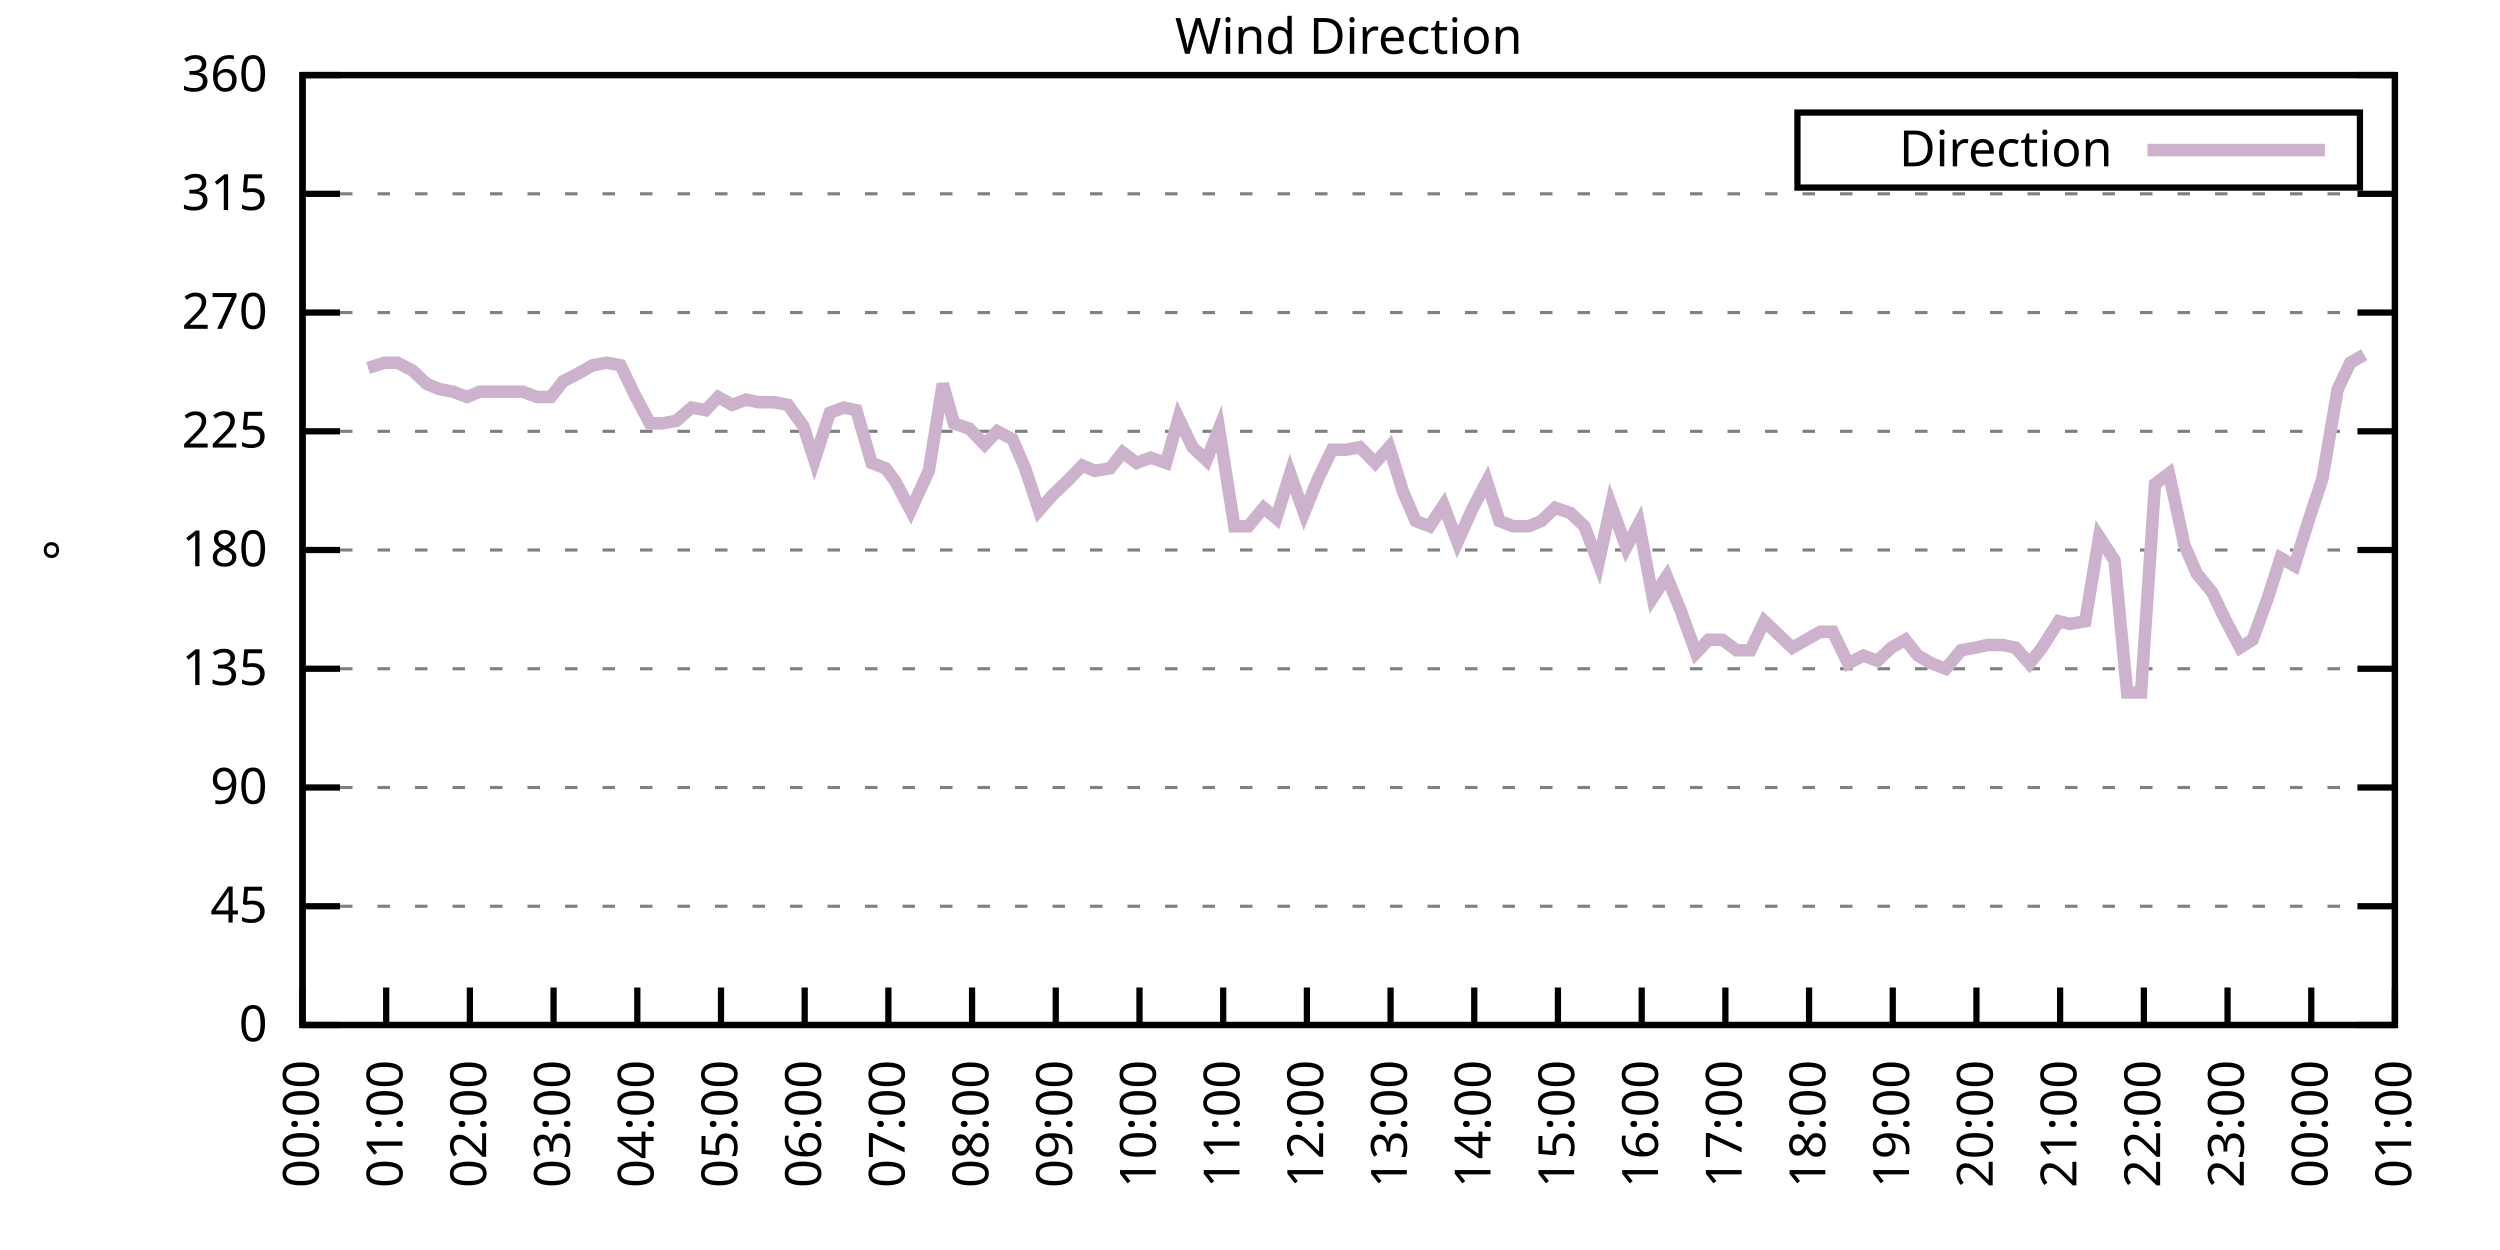
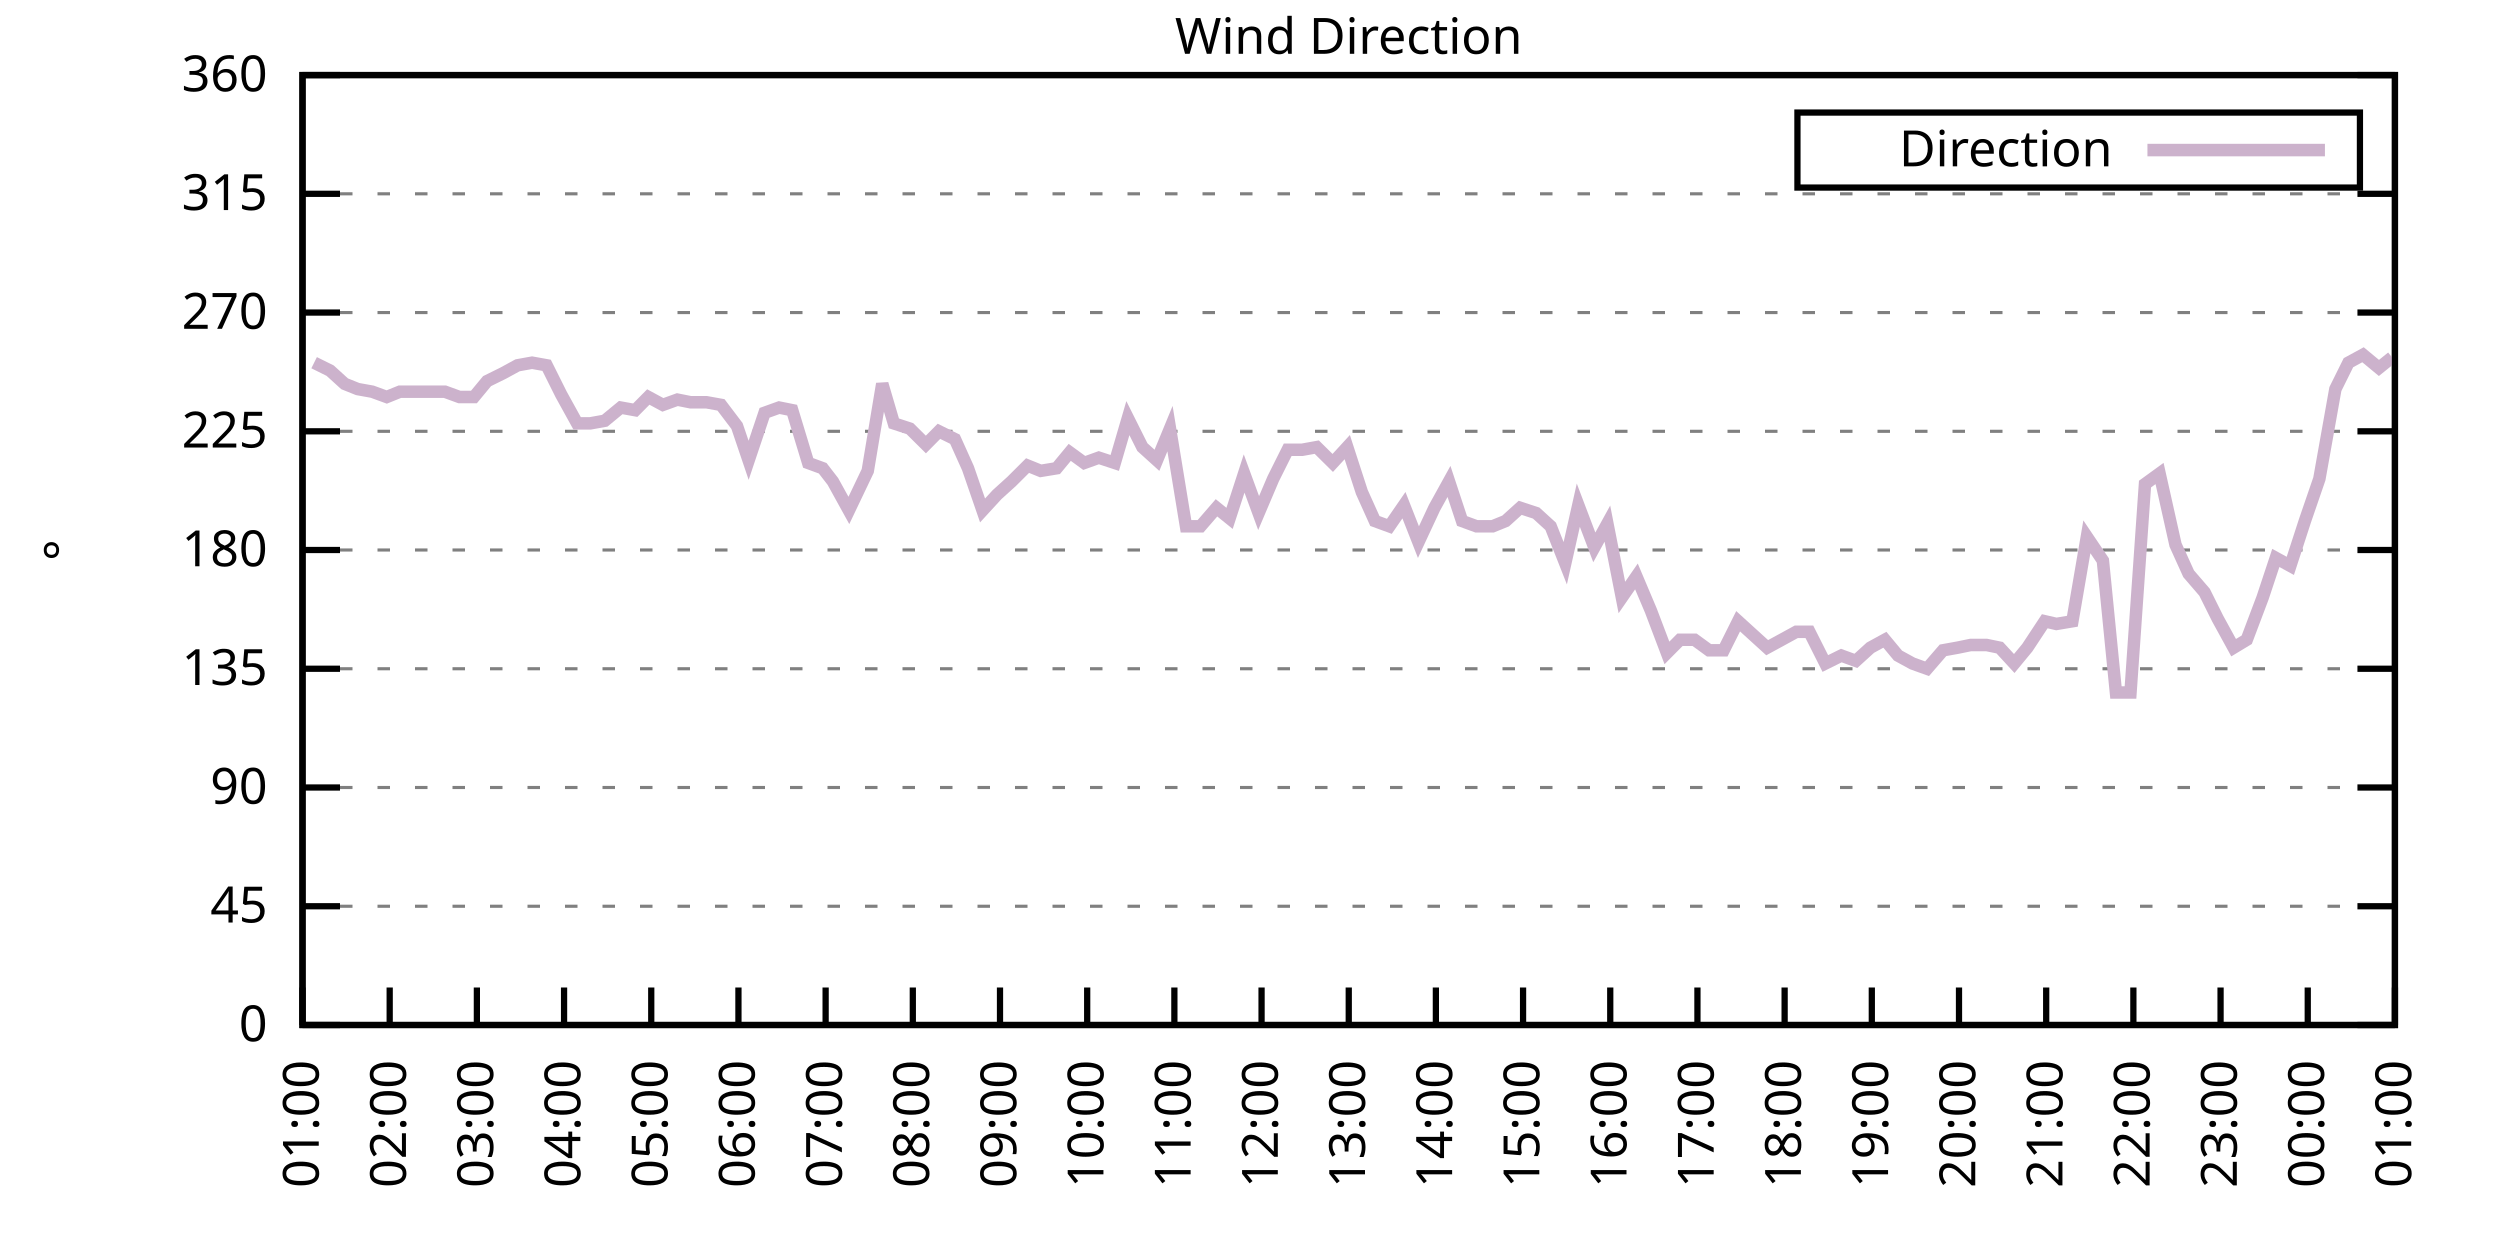
<svg xmlns="http://www.w3.org/2000/svg" xmlns:xlink="http://www.w3.org/1999/xlink" width="400" height="200" viewBox="0 0 400 200">
  <g id="gnuplot_canvas">
    <rect x="0" y="0" width="400" height="200" fill="none" />
    <defs>
      <circle id="gpDot" r="0.5" stroke-width="0.5" stroke="currentColor" />
      <path id="gpPt0" stroke-width="0.333" stroke="currentColor" d="M-1,0 h2 M0,-1 v2" />
      <path id="gpPt1" stroke-width="0.333" stroke="currentColor" d="M-1,-1 L1,1 M1,-1 L-1,1" />
      <path id="gpPt2" stroke-width="0.333" stroke="currentColor" d="M-1,0 L1,0 M0,-1 L0,1 M-1,-1 L1,1 M-1,1 L1,-1" />
      <rect id="gpPt3" stroke-width="0.333" stroke="currentColor" x="-1" y="-1" width="2" height="2" />
      <rect id="gpPt4" stroke-width="0.333" stroke="currentColor" fill="currentColor" x="-1" y="-1" width="2" height="2" />
      <circle id="gpPt5" stroke-width="0.333" stroke="currentColor" cx="0" cy="0" r="1" />
      <use xlink:href="#gpPt5" id="gpPt6" fill="currentColor" stroke="none" />
      <path id="gpPt7" stroke-width="0.333" stroke="currentColor" d="M0,-1.33 L-1.33,0.67 L1.33,0.67 z" />
      <use xlink:href="#gpPt7" id="gpPt8" fill="currentColor" stroke="none" />
      <use xlink:href="#gpPt7" id="gpPt9" stroke="currentColor" transform="rotate(180)" />
      <use xlink:href="#gpPt9" id="gpPt10" fill="currentColor" stroke="none" />
      <use xlink:href="#gpPt3" id="gpPt11" stroke="currentColor" transform="rotate(45)" />
      <use xlink:href="#gpPt11" id="gpPt12" fill="currentColor" stroke="none" />
      <path id="gpPt13" stroke-width="0.333" stroke="currentColor" d="M0,1.330 L1.265,0.411 L0.782,-1.067 L-0.782,-1.076 L-1.265,0.411 z" />
      <use xlink:href="#gpPt13" id="gpPt14" fill="currentColor" stroke="none" />
      <filter id="textbox" filterUnits="objectBoundingBox" x="0" y="0" height="1" width="1">
        <feFlood flood-color="white" flood-opacity="1" result="bgnd" />
        <feComposite in="SourceGraphic" in2="bgnd" operator="atop" />
      </filter>
      <filter id="greybox" filterUnits="objectBoundingBox" x="0" y="0" height="1" width="1">
        <feFlood flood-color="lightgrey" flood-opacity="1" result="grey" />
        <feComposite in="SourceGraphic" in2="grey" operator="atop" />
      </filter>
    </defs>
    <g fill="none" color="white" stroke="currentColor" stroke-width="1.00" stroke-linecap="butt" stroke-linejoin="miter">
</g>
    <g fill="none" color="black" stroke="currentColor" stroke-width="1.00" stroke-linecap="butt" stroke-linejoin="miter">
      <g stroke="none" shape-rendering="crispEdges">
        <polygon fill="rgb(255, 255, 255)" points="48.40,164.00 383.18,164.00 383.18,12.02 48.40,12.02 " />
      </g>
    </g>
    <g fill="none" color="black" stroke="currentColor" stroke-width="1.00" stroke-linecap="butt" stroke-linejoin="miter">
</g>
    <g fill="none" color="black" stroke="black" stroke-width="0.50" stroke-linecap="butt" stroke-linejoin="miter">
</g>
    <g fill="none" color="gray" stroke="currentColor" stroke-width="0.50" stroke-linecap="butt" stroke-linejoin="miter">
      <path stroke="gray" stroke-dasharray="2,4" class="gridline" d="M48.40,164.00 L383.19,164.00  " />
    </g>
    <g fill="none" color="gray" stroke="gray" stroke-width="1.00" stroke-linecap="butt" stroke-linejoin="miter">
</g>
    <g fill="none" color="black" stroke="currentColor" stroke-width="1.00" stroke-linecap="butt" stroke-linejoin="miter">
      <path stroke="black" d="M48.40,164.00 L54.40,164.00 M383.19,164.00 L377.19,164.00  " />
      <g transform="translate(42.80,166.60)" stroke="none" fill="black" font-family="Sans" font-size="8.00" text-anchor="end">
        <text>
          <tspan font-family="Sans"> 0</tspan>
        </text>
      </g>
    </g>
    <g fill="none" color="black" stroke="currentColor" stroke-width="1.00" stroke-linecap="butt" stroke-linejoin="miter">
</g>
    <g fill="none" color="black" stroke="black" stroke-width="0.50" stroke-linecap="butt" stroke-linejoin="miter">
</g>
    <g fill="none" color="gray" stroke="currentColor" stroke-width="0.50" stroke-linecap="butt" stroke-linejoin="miter">
      <path stroke="gray" stroke-dasharray="2,4" class="gridline" d="M48.40,145.00 L383.19,145.00  " />
    </g>
    <g fill="none" color="gray" stroke="gray" stroke-width="1.00" stroke-linecap="butt" stroke-linejoin="miter">
</g>
    <g fill="none" color="black" stroke="currentColor" stroke-width="1.00" stroke-linecap="butt" stroke-linejoin="miter">
      <path stroke="black" d="M48.40,145.00 L54.40,145.00 M383.19,145.00 L377.19,145.00  " />
      <g transform="translate(42.80,147.60)" stroke="none" fill="black" font-family="Sans" font-size="8.00" text-anchor="end">
        <text>
          <tspan font-family="Sans"> 45</tspan>
        </text>
      </g>
    </g>
    <g fill="none" color="black" stroke="currentColor" stroke-width="1.00" stroke-linecap="butt" stroke-linejoin="miter">
</g>
    <g fill="none" color="black" stroke="black" stroke-width="0.50" stroke-linecap="butt" stroke-linejoin="miter">
</g>
    <g fill="none" color="gray" stroke="currentColor" stroke-width="0.50" stroke-linecap="butt" stroke-linejoin="miter">
      <path stroke="gray" stroke-dasharray="2,4" class="gridline" d="M48.40,126.00 L383.19,126.00  " />
    </g>
    <g fill="none" color="gray" stroke="gray" stroke-width="1.00" stroke-linecap="butt" stroke-linejoin="miter">
</g>
    <g fill="none" color="black" stroke="currentColor" stroke-width="1.00" stroke-linecap="butt" stroke-linejoin="miter">
      <path stroke="black" d="M48.40,126.00 L54.40,126.00 M383.19,126.00 L377.19,126.00  " />
      <g transform="translate(42.80,128.60)" stroke="none" fill="black" font-family="Sans" font-size="8.00" text-anchor="end">
        <text>
          <tspan font-family="Sans"> 90</tspan>
        </text>
      </g>
    </g>
    <g fill="none" color="black" stroke="currentColor" stroke-width="1.00" stroke-linecap="butt" stroke-linejoin="miter">
</g>
    <g fill="none" color="black" stroke="black" stroke-width="0.50" stroke-linecap="butt" stroke-linejoin="miter">
</g>
    <g fill="none" color="gray" stroke="currentColor" stroke-width="0.50" stroke-linecap="butt" stroke-linejoin="miter">
      <path stroke="gray" stroke-dasharray="2,4" class="gridline" d="M48.40,107.00 L383.19,107.00  " />
    </g>
    <g fill="none" color="gray" stroke="gray" stroke-width="1.00" stroke-linecap="butt" stroke-linejoin="miter">
</g>
    <g fill="none" color="black" stroke="currentColor" stroke-width="1.00" stroke-linecap="butt" stroke-linejoin="miter">
      <path stroke="black" d="M48.40,107.00 L54.40,107.00 M383.19,107.00 L377.19,107.00  " />
      <g transform="translate(42.80,109.60)" stroke="none" fill="black" font-family="Sans" font-size="8.00" text-anchor="end">
        <text>
          <tspan font-family="Sans"> 135</tspan>
        </text>
      </g>
    </g>
    <g fill="none" color="black" stroke="currentColor" stroke-width="1.00" stroke-linecap="butt" stroke-linejoin="miter">
</g>
    <g fill="none" color="black" stroke="black" stroke-width="0.50" stroke-linecap="butt" stroke-linejoin="miter">
</g>
    <g fill="none" color="gray" stroke="currentColor" stroke-width="0.50" stroke-linecap="butt" stroke-linejoin="miter">
      <path stroke="gray" stroke-dasharray="2,4" class="gridline" d="M48.40,88.00 L383.19,88.00  " />
    </g>
    <g fill="none" color="gray" stroke="gray" stroke-width="1.00" stroke-linecap="butt" stroke-linejoin="miter">
</g>
    <g fill="none" color="black" stroke="currentColor" stroke-width="1.00" stroke-linecap="butt" stroke-linejoin="miter">
      <path stroke="black" d="M48.40,88.00 L54.40,88.00 M383.19,88.00 L377.19,88.00  " />
      <g transform="translate(42.80,90.60)" stroke="none" fill="black" font-family="Sans" font-size="8.00" text-anchor="end">
        <text>
          <tspan font-family="Sans"> 180</tspan>
        </text>
      </g>
    </g>
    <g fill="none" color="black" stroke="currentColor" stroke-width="1.00" stroke-linecap="butt" stroke-linejoin="miter">
</g>
    <g fill="none" color="black" stroke="black" stroke-width="0.50" stroke-linecap="butt" stroke-linejoin="miter">
</g>
    <g fill="none" color="gray" stroke="currentColor" stroke-width="0.50" stroke-linecap="butt" stroke-linejoin="miter">
      <path stroke="gray" stroke-dasharray="2,4" class="gridline" d="M48.40,69.01 L383.19,69.01  " />
    </g>
    <g fill="none" color="gray" stroke="gray" stroke-width="1.00" stroke-linecap="butt" stroke-linejoin="miter">
</g>
    <g fill="none" color="black" stroke="currentColor" stroke-width="1.00" stroke-linecap="butt" stroke-linejoin="miter">
      <path stroke="black" d="M48.40,69.01 L54.40,69.01 M383.19,69.01 L377.19,69.01  " />
      <g transform="translate(42.80,71.61)" stroke="none" fill="black" font-family="Sans" font-size="8.00" text-anchor="end">
        <text>
          <tspan font-family="Sans"> 225</tspan>
        </text>
      </g>
    </g>
    <g fill="none" color="black" stroke="currentColor" stroke-width="1.00" stroke-linecap="butt" stroke-linejoin="miter">
</g>
    <g fill="none" color="black" stroke="black" stroke-width="0.50" stroke-linecap="butt" stroke-linejoin="miter">
</g>
    <g fill="none" color="gray" stroke="currentColor" stroke-width="0.50" stroke-linecap="butt" stroke-linejoin="miter">
      <path stroke="gray" stroke-dasharray="2,4" class="gridline" d="M48.40,50.01 L383.19,50.01  " />
    </g>
    <g fill="none" color="gray" stroke="gray" stroke-width="1.00" stroke-linecap="butt" stroke-linejoin="miter">
</g>
    <g fill="none" color="black" stroke="currentColor" stroke-width="1.00" stroke-linecap="butt" stroke-linejoin="miter">
      <path stroke="black" d="M48.40,50.01 L54.40,50.01 M383.19,50.01 L377.19,50.01  " />
      <g transform="translate(42.80,52.61)" stroke="none" fill="black" font-family="Sans" font-size="8.00" text-anchor="end">
        <text>
          <tspan font-family="Sans"> 270</tspan>
        </text>
      </g>
    </g>
    <g fill="none" color="black" stroke="currentColor" stroke-width="1.00" stroke-linecap="butt" stroke-linejoin="miter">
</g>
    <g fill="none" color="black" stroke="black" stroke-width="0.50" stroke-linecap="butt" stroke-linejoin="miter">
</g>
    <g fill="none" color="gray" stroke="currentColor" stroke-width="0.50" stroke-linecap="butt" stroke-linejoin="miter">
      <path stroke="gray" stroke-dasharray="2,4" class="gridline" d="M48.40,31.01 L383.19,31.01  " />
    </g>
    <g fill="none" color="gray" stroke="gray" stroke-width="1.00" stroke-linecap="butt" stroke-linejoin="miter">
</g>
    <g fill="none" color="black" stroke="currentColor" stroke-width="1.00" stroke-linecap="butt" stroke-linejoin="miter">
      <path stroke="black" d="M48.40,31.01 L54.40,31.01 M383.19,31.01 L377.19,31.01  " />
      <g transform="translate(42.80,33.61)" stroke="none" fill="black" font-family="Sans" font-size="8.00" text-anchor="end">
        <text>
          <tspan font-family="Sans"> 315</tspan>
        </text>
      </g>
    </g>
    <g fill="none" color="black" stroke="currentColor" stroke-width="1.00" stroke-linecap="butt" stroke-linejoin="miter">
</g>
    <g fill="none" color="black" stroke="black" stroke-width="0.50" stroke-linecap="butt" stroke-linejoin="miter">
</g>
    <g fill="none" color="gray" stroke="currentColor" stroke-width="0.50" stroke-linecap="butt" stroke-linejoin="miter">
      <path stroke="gray" stroke-dasharray="2,4" class="gridline" d="M48.40,12.01 L383.19,12.01  " />
    </g>
    <g fill="none" color="gray" stroke="gray" stroke-width="1.00" stroke-linecap="butt" stroke-linejoin="miter">
</g>
    <g fill="none" color="black" stroke="currentColor" stroke-width="1.00" stroke-linecap="butt" stroke-linejoin="miter">
      <path stroke="black" d="M48.40,12.01 L54.40,12.01 M383.19,12.01 L377.19,12.01  " />
      <g transform="translate(42.80,14.61)" stroke="none" fill="black" font-family="Sans" font-size="8.00" text-anchor="end">
        <text>
          <tspan font-family="Sans"> 360</tspan>
        </text>
      </g>
    </g>
    <g fill="none" color="black" stroke="currentColor" stroke-width="1.00" stroke-linecap="butt" stroke-linejoin="miter">
      <path stroke="black" d="M48.40,164.00 L48.40,158.00  " />
      <g transform="translate(51.00,169.60) rotate(270.00)" stroke="none" fill="black" font-family="Sans" font-size="8.00" text-anchor="end">
        <text>
-           <tspan font-family="Sans">00:00</tspan>
-         </text>
-       </g>
-     </g>
-     <g fill="none" color="black" stroke="currentColor" stroke-width="1.00" stroke-linecap="butt" stroke-linejoin="miter">
-       <path stroke="black" d="M61.79,164.00 L61.79,158.00  " />
-       <g transform="translate(64.39,169.60) rotate(270.00)" stroke="none" fill="black" font-family="Sans" font-size="8.00" text-anchor="end">
-         <text>
          <tspan font-family="Sans">01:00</tspan>
        </text>
      </g>
    </g>
    <g fill="none" color="black" stroke="currentColor" stroke-width="1.00" stroke-linecap="butt" stroke-linejoin="miter">
-       <path stroke="black" d="M75.18,164.00 L75.18,158.00  " />
-       <g transform="translate(77.78,169.60) rotate(270.00)" stroke="none" fill="black" font-family="Sans" font-size="8.00" text-anchor="end">
+       <path stroke="black" d="M62.35,164.00 L62.35,158.00  " />
+       <g transform="translate(64.95,169.60) rotate(270.00)" stroke="none" fill="black" font-family="Sans" font-size="8.00" text-anchor="end">
        <text>
          <tspan font-family="Sans">02:00</tspan>
        </text>
      </g>
    </g>
    <g fill="none" color="black" stroke="currentColor" stroke-width="1.00" stroke-linecap="butt" stroke-linejoin="miter">
-       <path stroke="black" d="M88.57,164.00 L88.57,158.00  " />
-       <g transform="translate(91.17,169.60) rotate(270.00)" stroke="none" fill="black" font-family="Sans" font-size="8.00" text-anchor="end">
+       <path stroke="black" d="M76.30,164.00 L76.30,158.00  " />
+       <g transform="translate(78.90,169.60) rotate(270.00)" stroke="none" fill="black" font-family="Sans" font-size="8.00" text-anchor="end">
        <text>
          <tspan font-family="Sans">03:00</tspan>
        </text>
      </g>
    </g>
    <g fill="none" color="black" stroke="currentColor" stroke-width="1.00" stroke-linecap="butt" stroke-linejoin="miter">
-       <path stroke="black" d="M101.97,164.00 L101.97,158.00  " />
-       <g transform="translate(104.57,169.60) rotate(270.00)" stroke="none" fill="black" font-family="Sans" font-size="8.00" text-anchor="end">
+       <path stroke="black" d="M90.25,164.00 L90.25,158.00  " />
+       <g transform="translate(92.85,169.60) rotate(270.00)" stroke="none" fill="black" font-family="Sans" font-size="8.00" text-anchor="end">
        <text>
          <tspan font-family="Sans">04:00</tspan>
        </text>
      </g>
    </g>
    <g fill="none" color="black" stroke="currentColor" stroke-width="1.00" stroke-linecap="butt" stroke-linejoin="miter">
-       <path stroke="black" d="M115.36,164.00 L115.36,158.00  " />
-       <g transform="translate(117.96,169.60) rotate(270.00)" stroke="none" fill="black" font-family="Sans" font-size="8.00" text-anchor="end">
+       <path stroke="black" d="M104.20,164.00 L104.20,158.00  " />
+       <g transform="translate(106.80,169.60) rotate(270.00)" stroke="none" fill="black" font-family="Sans" font-size="8.00" text-anchor="end">
        <text>
          <tspan font-family="Sans">05:00</tspan>
        </text>
      </g>
    </g>
    <g fill="none" color="black" stroke="currentColor" stroke-width="1.00" stroke-linecap="butt" stroke-linejoin="miter">
-       <path stroke="black" d="M128.75,164.00 L128.75,158.00  " />
-       <g transform="translate(131.35,169.60) rotate(270.00)" stroke="none" fill="black" font-family="Sans" font-size="8.00" text-anchor="end">
+       <path stroke="black" d="M118.15,164.00 L118.15,158.00  " />
+       <g transform="translate(120.75,169.60) rotate(270.00)" stroke="none" fill="black" font-family="Sans" font-size="8.00" text-anchor="end">
        <text>
          <tspan font-family="Sans">06:00</tspan>
        </text>
      </g>
    </g>
    <g fill="none" color="black" stroke="currentColor" stroke-width="1.00" stroke-linecap="butt" stroke-linejoin="miter">
-       <path stroke="black" d="M142.14,164.00 L142.14,158.00  " />
-       <g transform="translate(144.74,169.60) rotate(270.00)" stroke="none" fill="black" font-family="Sans" font-size="8.00" text-anchor="end">
+       <path stroke="black" d="M132.10,164.00 L132.10,158.00  " />
+       <g transform="translate(134.70,169.60) rotate(270.00)" stroke="none" fill="black" font-family="Sans" font-size="8.00" text-anchor="end">
        <text>
          <tspan font-family="Sans">07:00</tspan>
        </text>
      </g>
    </g>
    <g fill="none" color="black" stroke="currentColor" stroke-width="1.00" stroke-linecap="butt" stroke-linejoin="miter">
-       <path stroke="black" d="M155.53,164.00 L155.53,158.00  " />
-       <g transform="translate(158.13,169.60) rotate(270.00)" stroke="none" fill="black" font-family="Sans" font-size="8.00" text-anchor="end">
+       <path stroke="black" d="M146.05,164.00 L146.05,158.00  " />
+       <g transform="translate(148.65,169.60) rotate(270.00)" stroke="none" fill="black" font-family="Sans" font-size="8.00" text-anchor="end">
        <text>
          <tspan font-family="Sans">08:00</tspan>
        </text>
      </g>
    </g>
    <g fill="none" color="black" stroke="currentColor" stroke-width="1.00" stroke-linecap="butt" stroke-linejoin="miter">
-       <path stroke="black" d="M168.92,164.00 L168.92,158.00  " />
-       <g transform="translate(171.52,169.60) rotate(270.00)" stroke="none" fill="black" font-family="Sans" font-size="8.00" text-anchor="end">
+       <path stroke="black" d="M160.00,164.00 L160.00,158.00  " />
+       <g transform="translate(162.60,169.60) rotate(270.00)" stroke="none" fill="black" font-family="Sans" font-size="8.00" text-anchor="end">
        <text>
          <tspan font-family="Sans">09:00</tspan>
        </text>
      </g>
    </g>
    <g fill="none" color="black" stroke="currentColor" stroke-width="1.00" stroke-linecap="butt" stroke-linejoin="miter">
-       <path stroke="black" d="M182.32,164.00 L182.32,158.00  " />
-       <g transform="translate(184.92,169.60) rotate(270.00)" stroke="none" fill="black" font-family="Sans" font-size="8.00" text-anchor="end">
+       <path stroke="black" d="M173.95,164.00 L173.95,158.00  " />
+       <g transform="translate(176.55,169.60) rotate(270.00)" stroke="none" fill="black" font-family="Sans" font-size="8.00" text-anchor="end">
        <text>
          <tspan font-family="Sans">10:00</tspan>
        </text>
      </g>
    </g>
    <g fill="none" color="black" stroke="currentColor" stroke-width="1.00" stroke-linecap="butt" stroke-linejoin="miter">
-       <path stroke="black" d="M195.71,164.00 L195.71,158.00  " />
-       <g transform="translate(198.31,169.60) rotate(270.00)" stroke="none" fill="black" font-family="Sans" font-size="8.00" text-anchor="end">
+       <path stroke="black" d="M187.90,164.00 L187.90,158.00  " />
+       <g transform="translate(190.50,169.60) rotate(270.00)" stroke="none" fill="black" font-family="Sans" font-size="8.00" text-anchor="end">
        <text>
          <tspan font-family="Sans">11:00</tspan>
        </text>
      </g>
    </g>
    <g fill="none" color="black" stroke="currentColor" stroke-width="1.00" stroke-linecap="butt" stroke-linejoin="miter">
-       <path stroke="black" d="M209.10,164.00 L209.10,158.00  " />
-       <g transform="translate(211.70,169.60) rotate(270.00)" stroke="none" fill="black" font-family="Sans" font-size="8.00" text-anchor="end">
+       <path stroke="black" d="M201.85,164.00 L201.85,158.00  " />
+       <g transform="translate(204.45,169.60) rotate(270.00)" stroke="none" fill="black" font-family="Sans" font-size="8.00" text-anchor="end">
        <text>
          <tspan font-family="Sans">12:00</tspan>
        </text>
      </g>
    </g>
    <g fill="none" color="black" stroke="currentColor" stroke-width="1.00" stroke-linecap="butt" stroke-linejoin="miter">
-       <path stroke="black" d="M222.49,164.00 L222.49,158.00  " />
-       <g transform="translate(225.09,169.60) rotate(270.00)" stroke="none" fill="black" font-family="Sans" font-size="8.00" text-anchor="end">
+       <path stroke="black" d="M215.80,164.00 L215.80,158.00  " />
+       <g transform="translate(218.40,169.60) rotate(270.00)" stroke="none" fill="black" font-family="Sans" font-size="8.00" text-anchor="end">
        <text>
          <tspan font-family="Sans">13:00</tspan>
        </text>
      </g>
    </g>
    <g fill="none" color="black" stroke="currentColor" stroke-width="1.00" stroke-linecap="butt" stroke-linejoin="miter">
-       <path stroke="black" d="M235.88,164.00 L235.88,158.00  " />
-       <g transform="translate(238.48,169.60) rotate(270.00)" stroke="none" fill="black" font-family="Sans" font-size="8.00" text-anchor="end">
+       <path stroke="black" d="M229.74,164.00 L229.74,158.00  " />
+       <g transform="translate(232.34,169.60) rotate(270.00)" stroke="none" fill="black" font-family="Sans" font-size="8.00" text-anchor="end">
        <text>
          <tspan font-family="Sans">14:00</tspan>
        </text>
      </g>
    </g>
    <g fill="none" color="black" stroke="currentColor" stroke-width="1.00" stroke-linecap="butt" stroke-linejoin="miter">
-       <path stroke="black" d="M249.27,164.00 L249.27,158.00  " />
-       <g transform="translate(251.87,169.60) rotate(270.00)" stroke="none" fill="black" font-family="Sans" font-size="8.00" text-anchor="end">
+       <path stroke="black" d="M243.69,164.00 L243.69,158.00  " />
+       <g transform="translate(246.29,169.60) rotate(270.00)" stroke="none" fill="black" font-family="Sans" font-size="8.00" text-anchor="end">
        <text>
          <tspan font-family="Sans">15:00</tspan>
        </text>
      </g>
    </g>
    <g fill="none" color="black" stroke="currentColor" stroke-width="1.00" stroke-linecap="butt" stroke-linejoin="miter">
-       <path stroke="black" d="M262.67,164.00 L262.67,158.00  " />
-       <g transform="translate(265.27,169.60) rotate(270.00)" stroke="none" fill="black" font-family="Sans" font-size="8.00" text-anchor="end">
+       <path stroke="black" d="M257.64,164.00 L257.64,158.00  " />
+       <g transform="translate(260.24,169.60) rotate(270.00)" stroke="none" fill="black" font-family="Sans" font-size="8.00" text-anchor="end">
        <text>
          <tspan font-family="Sans">16:00</tspan>
        </text>
      </g>
    </g>
    <g fill="none" color="black" stroke="currentColor" stroke-width="1.00" stroke-linecap="butt" stroke-linejoin="miter">
-       <path stroke="black" d="M276.06,164.00 L276.06,158.00  " />
-       <g transform="translate(278.66,169.60) rotate(270.00)" stroke="none" fill="black" font-family="Sans" font-size="8.00" text-anchor="end">
+       <path stroke="black" d="M271.59,164.00 L271.59,158.00  " />
+       <g transform="translate(274.19,169.60) rotate(270.00)" stroke="none" fill="black" font-family="Sans" font-size="8.00" text-anchor="end">
        <text>
          <tspan font-family="Sans">17:00</tspan>
        </text>
      </g>
    </g>
    <g fill="none" color="black" stroke="currentColor" stroke-width="1.00" stroke-linecap="butt" stroke-linejoin="miter">
-       <path stroke="black" d="M289.45,164.00 L289.45,158.00  " />
-       <g transform="translate(292.05,169.60) rotate(270.00)" stroke="none" fill="black" font-family="Sans" font-size="8.00" text-anchor="end">
+       <path stroke="black" d="M285.54,164.00 L285.54,158.00  " />
+       <g transform="translate(288.14,169.60) rotate(270.00)" stroke="none" fill="black" font-family="Sans" font-size="8.00" text-anchor="end">
        <text>
          <tspan font-family="Sans">18:00</tspan>
        </text>
      </g>
    </g>
    <g fill="none" color="black" stroke="currentColor" stroke-width="1.00" stroke-linecap="butt" stroke-linejoin="miter">
-       <path stroke="black" d="M302.84,164.00 L302.84,158.00  " />
-       <g transform="translate(305.44,169.60) rotate(270.00)" stroke="none" fill="black" font-family="Sans" font-size="8.00" text-anchor="end">
+       <path stroke="black" d="M299.49,164.00 L299.49,158.00  " />
+       <g transform="translate(302.09,169.60) rotate(270.00)" stroke="none" fill="black" font-family="Sans" font-size="8.00" text-anchor="end">
        <text>
          <tspan font-family="Sans">19:00</tspan>
        </text>
      </g>
    </g>
    <g fill="none" color="black" stroke="currentColor" stroke-width="1.00" stroke-linecap="butt" stroke-linejoin="miter">
-       <path stroke="black" d="M316.23,164.00 L316.23,158.00  " />
-       <g transform="translate(318.83,169.60) rotate(270.00)" stroke="none" fill="black" font-family="Sans" font-size="8.00" text-anchor="end">
+       <path stroke="black" d="M313.44,164.00 L313.44,158.00  " />
+       <g transform="translate(316.04,169.60) rotate(270.00)" stroke="none" fill="black" font-family="Sans" font-size="8.00" text-anchor="end">
        <text>
          <tspan font-family="Sans">20:00</tspan>
        </text>
      </g>
    </g>
    <g fill="none" color="black" stroke="currentColor" stroke-width="1.00" stroke-linecap="butt" stroke-linejoin="miter">
-       <path stroke="black" d="M329.62,164.00 L329.62,158.00  " />
-       <g transform="translate(332.22,169.60) rotate(270.00)" stroke="none" fill="black" font-family="Sans" font-size="8.00" text-anchor="end">
+       <path stroke="black" d="M327.39,164.00 L327.39,158.00  " />
+       <g transform="translate(329.99,169.60) rotate(270.00)" stroke="none" fill="black" font-family="Sans" font-size="8.00" text-anchor="end">
        <text>
          <tspan font-family="Sans">21:00</tspan>
        </text>
      </g>
    </g>
    <g fill="none" color="black" stroke="currentColor" stroke-width="1.00" stroke-linecap="butt" stroke-linejoin="miter">
-       <path stroke="black" d="M343.02,164.00 L343.02,158.00  " />
-       <g transform="translate(345.62,169.60) rotate(270.00)" stroke="none" fill="black" font-family="Sans" font-size="8.00" text-anchor="end">
+       <path stroke="black" d="M341.34,164.00 L341.34,158.00  " />
+       <g transform="translate(343.94,169.60) rotate(270.00)" stroke="none" fill="black" font-family="Sans" font-size="8.00" text-anchor="end">
        <text>
          <tspan font-family="Sans">22:00</tspan>
        </text>
      </g>
    </g>
    <g fill="none" color="black" stroke="currentColor" stroke-width="1.00" stroke-linecap="butt" stroke-linejoin="miter">
-       <path stroke="black" d="M356.41,164.00 L356.41,158.00  " />
-       <g transform="translate(359.01,169.60) rotate(270.00)" stroke="none" fill="black" font-family="Sans" font-size="8.00" text-anchor="end">
+       <path stroke="black" d="M355.29,164.00 L355.29,158.00  " />
+       <g transform="translate(357.89,169.60) rotate(270.00)" stroke="none" fill="black" font-family="Sans" font-size="8.00" text-anchor="end">
        <text>
          <tspan font-family="Sans">23:00</tspan>
        </text>
      </g>
    </g>
    <g fill="none" color="black" stroke="currentColor" stroke-width="1.00" stroke-linecap="butt" stroke-linejoin="miter">
-       <path stroke="black" d="M369.80,164.00 L369.80,158.00  " />
-       <g transform="translate(372.40,169.60) rotate(270.00)" stroke="none" fill="black" font-family="Sans" font-size="8.00" text-anchor="end">
+       <path stroke="black" d="M369.24,164.00 L369.24,158.00  " />
+       <g transform="translate(371.84,169.60) rotate(270.00)" stroke="none" fill="black" font-family="Sans" font-size="8.00" text-anchor="end">
        <text>
          <tspan font-family="Sans">00:00</tspan>
        </text>
      </g>
    </g>
    <g fill="none" color="black" stroke="currentColor" stroke-width="1.00" stroke-linecap="butt" stroke-linejoin="miter">
      <path stroke="black" d="M383.19,164.00 L383.19,158.00  " />
      <g transform="translate(385.79,169.60) rotate(270.00)" stroke="none" fill="black" font-family="Sans" font-size="8.00" text-anchor="end">
        <text>
          <tspan font-family="Sans">01:00</tspan>
        </text>
      </g>
    </g>
    <g fill="none" color="black" stroke="currentColor" stroke-width="1.00" stroke-linecap="butt" stroke-linejoin="miter">
</g>
    <g fill="none" color="black" stroke="currentColor" stroke-width="1.00" stroke-linecap="butt" stroke-linejoin="miter">
      <path stroke="black" d="M48.40,12.01 L48.40,164.00 L383.19,164.00 L383.19,12.01 L48.40,12.01 Z  " />
    </g>
    <g fill="none" color="black" stroke="currentColor" stroke-width="1.00" stroke-linecap="butt" stroke-linejoin="miter">
</g>
    <g fill="none" color="black" stroke="currentColor" stroke-width="1.00" stroke-linecap="butt" stroke-linejoin="miter">
      <path stroke="black" d="M287.59,30.01 L287.59,18.01 L377.59,18.01 L377.59,30.01 L287.59,30.01 Z  " />
    </g>
    <g id="Wind_direction_plot_1">
      <g fill="none" color="white" stroke="black" stroke-width="2.00" stroke-linecap="butt" stroke-linejoin="miter">
</g>
      <g fill="none" color="black" stroke="currentColor" stroke-width="2.00" stroke-linecap="butt" stroke-linejoin="miter">
        <g transform="translate(337.99,26.61)" stroke="none" fill="black" font-family="Sans" font-size="8.00" text-anchor="end">
          <text>
            <tspan font-family="Sans">Direction</tspan>
          </text>
        </g>
      </g>
      <g fill="none" color="black" stroke="currentColor" stroke-width="2.00" stroke-linecap="butt" stroke-linejoin="miter">
-         <path stroke="rgb(204, 178, 204)" d="M343.59,24.01 L371.99,24.01 M58.89,58.87 L61.57,58.03 L63.58,58.03 L66.03,59.30 L68.26,61.41 L70.27,62.25   L72.50,62.67 L74.74,63.52 L76.75,62.67 L81.21,62.67 L83.66,62.67 L85.90,63.52 L88.13,63.52 L90.14,60.98   L92.59,59.72 L94.82,58.45 L97.06,58.03 L99.29,58.45 L101.52,63.10 L103.98,67.74 L105.98,67.74 L108.22,67.32   L110.67,65.21 L112.90,65.63 L114.91,63.52 L117.14,64.78 L119.38,63.94 L121.38,64.36 L123.84,64.36 L126.07,64.78   L128.53,68.16 L130.31,73.65 L132.77,66.05 L135.00,65.21 L137.01,65.63 L139.46,74.07 L141.69,74.92 L143.26,77.03   L145.71,81.67 L148.61,75.34 L150.85,61.41 L152.63,67.74 L155.09,68.58 L157.54,71.12 L159.55,69.01 L162.01,70.27   L164.01,74.92 L166.25,81.67 L168.48,79.14 L170.71,77.03 L173.17,74.49 L175.17,75.34 L177.63,74.92 L179.64,72.38   L181.87,74.07 L184.10,73.23 L186.56,74.07 L188.57,66.90 L190.80,71.54 L193.03,73.65 L195.04,68.58 L197.49,84.21   L199.73,84.21 L202.18,81.25 L204.19,82.94 L206.42,75.76 L208.65,82.09 L210.88,76.61 L213.12,71.96 L215.35,71.96   L217.58,71.54 L220.04,74.07 L222.27,71.54 L224.50,78.72 L226.51,83.36 L228.74,84.21 L230.97,80.83 L233.20,86.74   L235.66,81.25 L237.89,77.03 L239.90,83.36 L242.13,84.21 L244.59,84.21 L246.60,83.36 L248.83,81.25 L251.28,82.09   L253.51,84.21 L255.75,90.12 L257.76,80.83 L260.21,87.58 L262.22,83.78 L264.45,95.60 L266.68,92.23 L268.92,97.72   L271.37,104.47 L273.38,102.36 L275.61,102.36 L277.84,104.05 L280.07,104.05 L282.31,99.40 L284.54,101.52 L286.77,103.63   L289.00,102.36 L291.23,101.09 L293.24,101.09 L295.70,106.16 L298.15,104.89 L300.39,105.74 L302.62,103.63 L304.85,102.36   L306.86,104.89 L309.09,106.16 L311.32,107.00 L313.78,104.05 L316.01,103.63 L318.02,103.20 L320.47,103.20 L322.48,103.63   L324.71,106.16 L326.72,103.63 L329.40,99.40 L331.19,99.83 L333.64,99.40 L335.87,85.89 L338.33,89.69 L340.34,110.80   L342.57,110.80 L344.80,77.45 L347.03,75.76 L349.49,87.16 L351.50,91.80 L353.95,94.76 L355.96,98.98 L358.42,103.63   L360.42,102.36 L362.88,95.60 L364.89,89.27 L367.12,90.54 L369.35,83.36 L371.58,76.61 L374.04,62.25 L376.05,58.03   L378.28,56.76  " />
+         <path stroke="rgb(204, 178, 204)" d="M343.59,24.01 L371.99,24.01 M50.26,58.03 L52.82,59.30 L55.14,61.41 L57.23,62.25 L59.56,62.67 L61.88,63.52   L63.98,62.67 L68.63,62.67 L71.18,62.67 L73.51,63.52 L75.83,63.52 L77.93,60.98 L80.48,59.72 L82.81,58.45   L85.13,58.03 L87.46,58.45 L89.78,63.10 L92.34,67.74 L94.43,67.74 L96.76,67.32 L99.32,65.21 L101.64,65.63   L103.73,63.52 L106.06,64.78 L108.38,63.94 L110.48,64.36 L113.03,64.36 L115.36,64.78 L117.92,68.16 L119.78,73.65   L122.33,66.05 L124.66,65.21 L126.75,65.63 L129.31,74.07 L131.63,74.92 L133.26,77.03 L135.82,81.67 L138.84,75.34   L141.16,61.41 L143.02,67.74 L145.58,68.58 L148.14,71.12 L150.23,69.01 L152.79,70.27 L154.88,74.92 L157.21,81.67   L159.53,79.14 L161.86,77.03 L164.41,74.49 L166.51,75.34 L169.06,74.92 L171.16,72.38 L173.48,74.07 L175.81,73.23   L178.36,74.07 L180.46,66.90 L182.78,71.54 L185.11,73.65 L187.20,68.58 L189.76,84.21 L192.08,84.21 L194.64,81.25   L196.73,82.94 L199.06,75.76 L201.38,82.09 L203.71,76.61 L206.03,71.96 L208.36,71.96 L210.68,71.54 L213.24,74.07   L215.56,71.54 L217.89,78.72 L219.98,83.36 L222.30,84.21 L224.63,80.83 L226.95,86.74 L229.51,81.25 L231.84,77.03   L233.93,83.36 L236.25,84.21 L238.81,84.21 L240.90,83.36 L243.23,81.25 L245.79,82.09 L248.11,84.21 L250.44,90.12   L252.53,80.83 L255.09,87.58 L257.18,83.78 L259.50,95.60 L261.83,92.23 L264.15,97.72 L266.71,104.47 L268.80,102.36   L271.13,102.36 L273.45,104.05 L275.78,104.05 L278.10,99.40 L280.43,101.52 L282.75,103.63 L285.08,102.36 L287.40,101.09   L289.50,101.09 L292.05,106.16 L294.61,104.89 L296.94,105.74 L299.26,103.63 L301.58,102.36 L303.68,104.89 L306.00,106.16   L308.33,107.00 L310.88,104.05 L313.21,103.63 L315.30,103.20 L317.86,103.20 L319.95,103.63 L322.28,106.16 L324.37,103.63   L327.16,99.40 L329.02,99.83 L331.58,99.40 L333.90,85.89 L336.46,89.69 L338.55,110.80 L340.88,110.80 L343.20,77.45   L345.53,75.76 L348.08,87.16 L350.18,91.80 L352.73,94.76 L354.83,98.98 L357.38,103.63 L359.48,102.36 L362.03,95.60   L364.13,89.27 L366.45,90.54 L368.78,83.36 L371.10,76.61 L373.66,62.25 L375.75,58.03 L378.08,56.76 L380.63,58.87   L382.73,57.18  " />
      </g>
    </g>
    <g fill="none" color="black" stroke="currentColor" stroke-width="2.00" stroke-linecap="butt" stroke-linejoin="miter">
</g>
    <g fill="none" color="black" stroke="black" stroke-width="1.00" stroke-linecap="butt" stroke-linejoin="miter">
</g>
    <g fill="none" color="black" stroke="currentColor" stroke-width="1.00" stroke-linecap="butt" stroke-linejoin="miter">
      <path stroke="black" d="M48.40,12.01 L48.40,164.00 L383.19,164.00 L383.19,12.01 L48.40,12.01 Z  " />
      <g transform="translate(12.80,88.01) rotate(270.00)" stroke="none" fill="black" font-family="Sans" font-size="8.00" text-anchor="middle">
        <text>
          <tspan font-family="Sans">°</tspan>
        </text>
      </g>
    </g>
    <g fill="none" color="black" stroke="currentColor" stroke-width="1.00" stroke-linecap="butt" stroke-linejoin="miter">
</g>
    <g fill="none" color="black" stroke="currentColor" stroke-width="1.00" stroke-linecap="butt" stroke-linejoin="miter">
      <g transform="translate(215.79,8.61)" stroke="none" fill="black" font-family="Sans" font-size="8.00" text-anchor="middle">
        <text>
          <tspan font-family="Sans">Wind Direction</tspan>
        </text>
      </g>
    </g>
    <g fill="none" color="black" stroke="currentColor" stroke-width="1.00" stroke-linecap="butt" stroke-linejoin="miter">
</g>
  </g>
</svg>
